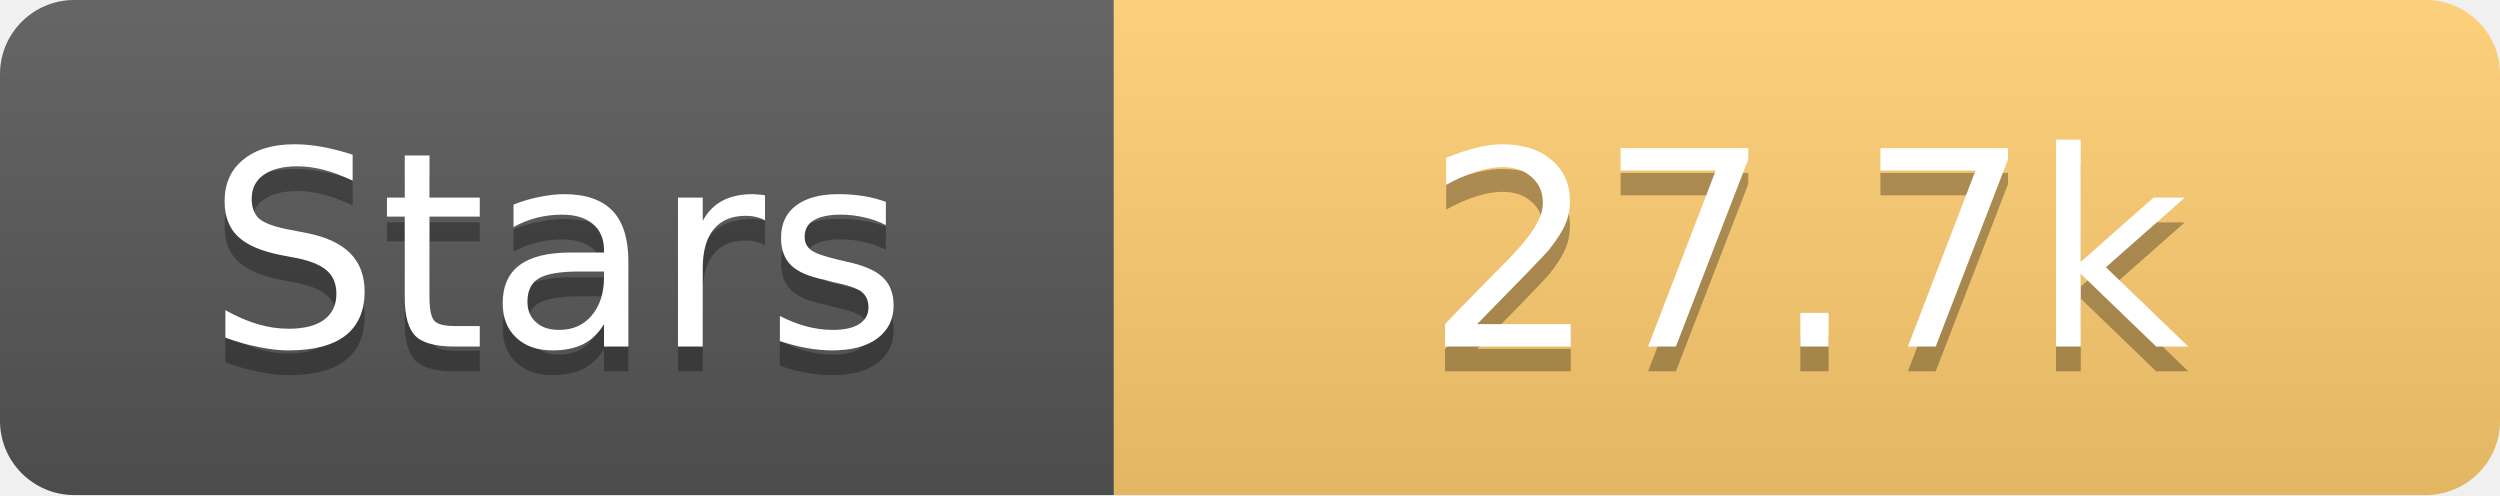
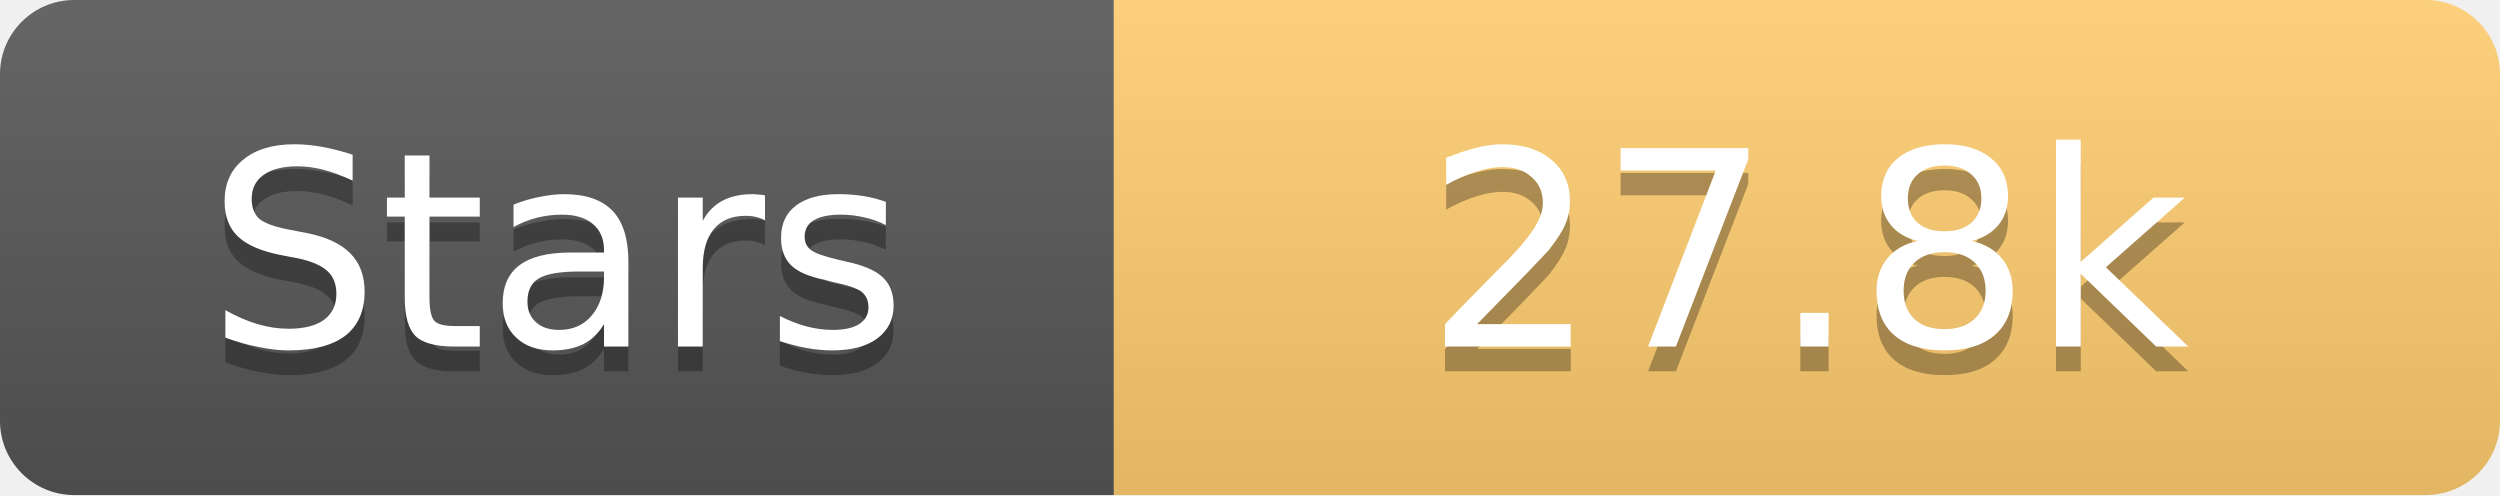
<svg xmlns="http://www.w3.org/2000/svg" width="101" height="20">
  <linearGradient id="s" x2="0" y2="100%">
    <stop offset="0" stop-color="#fff" stop-opacity=".1" />
    <stop offset="1" stop-opacity=".1" />
  </linearGradient>
  <clipPath id="r">
    <rect width="101" height="20" rx="3" fill="#fff" />
  </clipPath>
  <g clip-path="url(#r)">
    <rect width="45" height="20" fill="#555" />
    <rect x="45" width="56" height="20" fill="#fdcb6e" />
    <rect width="101" height="20" fill="url(#s)" />
  </g>
  <g fill="#fff" text-anchor="middle" font-family="Verdana,Geneva,DejaVu Sans,sans-serif" text-rendering="geometricPrecision" font-size="11">
    <text x="22.5" y="15" fill="#010101" fill-opacity=".3">Stars</text>
    <text x="22.5" y="14">Stars</text>
-     <text x="73.0" y="15" fill="#010101" fill-opacity=".3">27.7k</text>
-     <text x="73.0" y="14">27.7k</text>
+     <text x="73.0" y="15" fill="#010101" fill-opacity=".3">27.8k</text>
+     <text x="73.0" y="14">27.8k</text>
  </g>
</svg>
